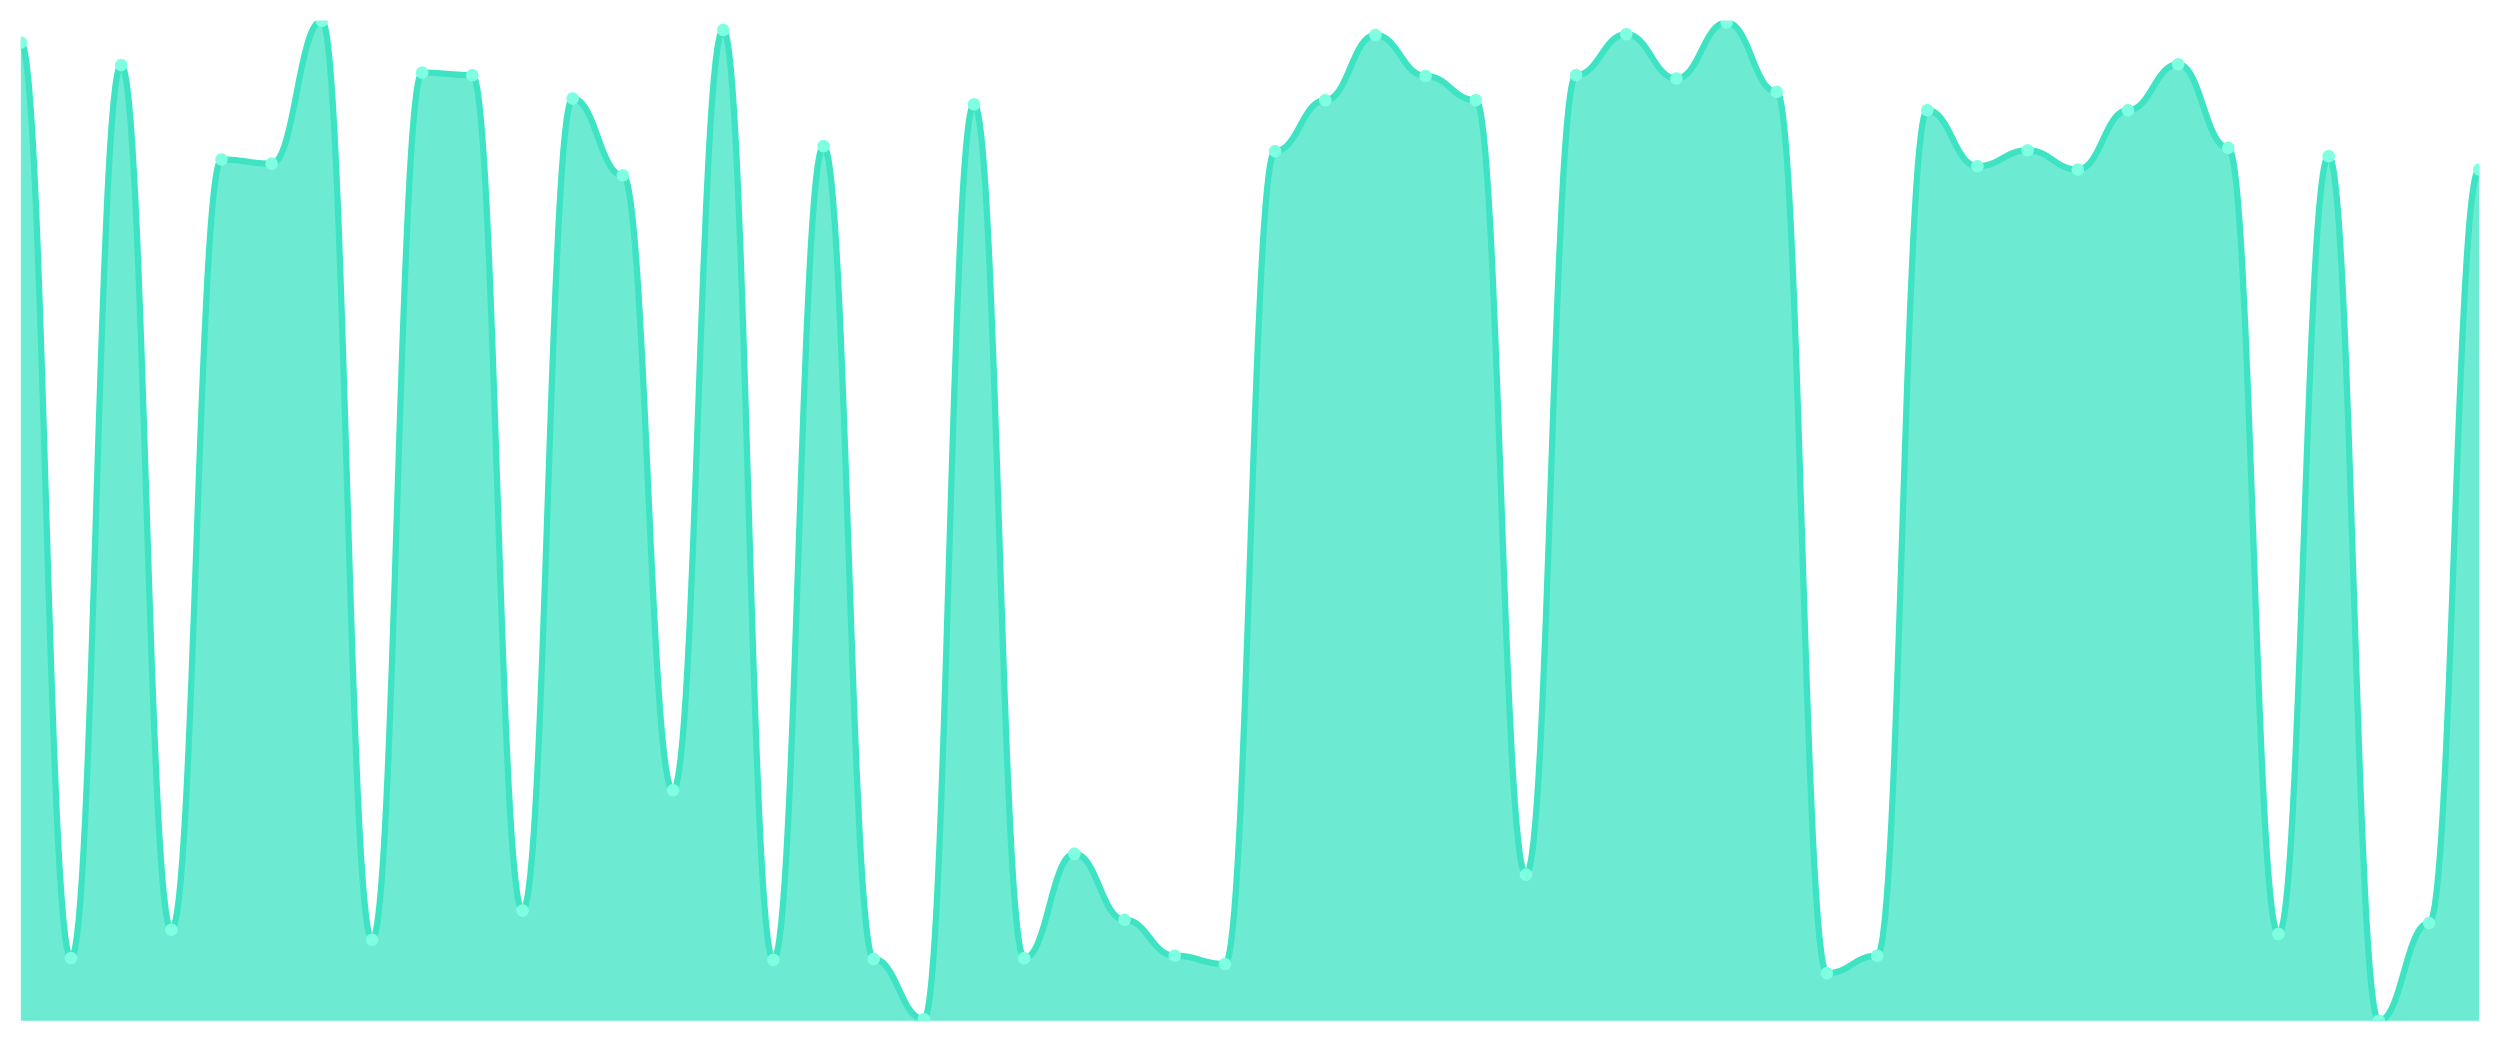
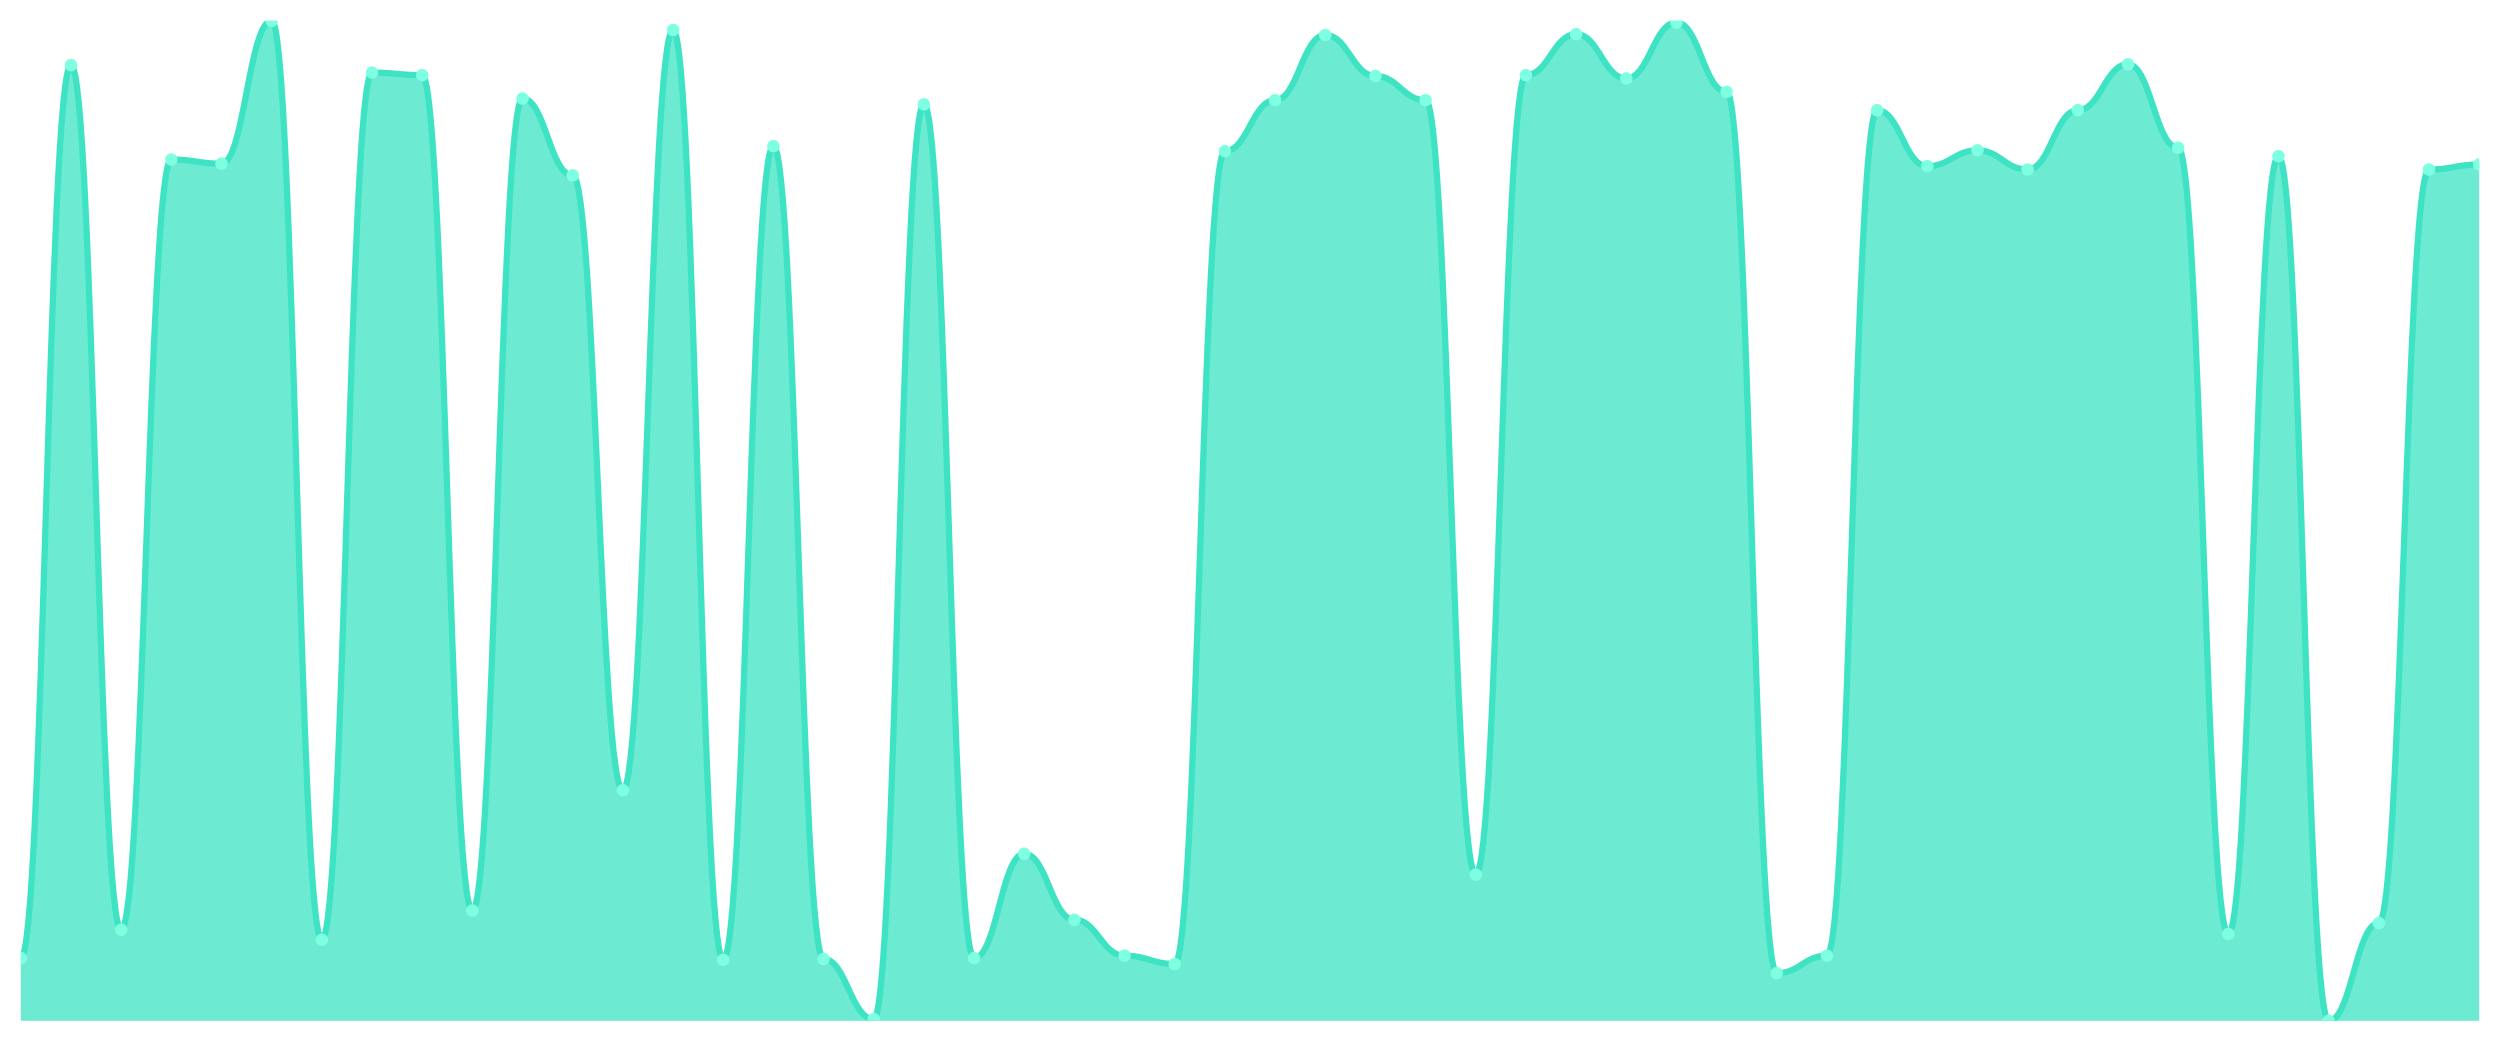
<svg xmlns="http://www.w3.org/2000/svg" viewBox="0 0 1200 500" width="1200" height="500">
  <defs>
    <clipPath id="c">
      <rect x="10" y="10" width="1180" height="480" />
    </clipPath>
  </defs>
  <rect width="1200" height="500" fill="none" />
  <g clip-path="url(#c)">
-     <path d="M 10,490 L 10,20.426 C 20.837,20.426 23.245,459.925 34.082,459.925 C 44.918,459.925 47.327,31.253 58.163,31.253 C 69,31.253 71.408,446.291 82.245,446.291 C 93.082,446.291 95.49,76.566 106.327,76.566 C 117.163,76.566 119.571,78.571 130.408,78.571 C 141.245,78.571 143.653,10 154.49,10 C 165.327,10 167.735,451.103 178.571,451.103 C 189.408,451.103 191.816,34.862 202.653,34.862 C 213.49,34.862 215.898,36.065 226.735,36.065 C 237.571,36.065 239.98,437.068 250.816,437.068 C 261.653,437.068 264.061,47.293 274.898,47.293 C 285.735,47.293 288.143,84.185 298.98,84.185 C 309.816,84.185 312.224,379.323 323.061,379.323 C 333.898,379.323 336.306,14.411 347.143,14.411 C 357.98,14.411 360.388,460.727 371.224,460.727 C 382.061,460.727 384.469,70.15 395.306,70.15 C 406.143,70.15 408.551,460.326 419.388,460.326 C 430.224,460.326 432.633,489.198 443.469,489.198 C 454.306,489.198 456.714,50.1 467.551,50.1 C 478.388,50.1 480.796,459.925 491.633,459.925 C 502.469,459.925 504.878,409.799 515.714,409.799 C 526.551,409.799 528.959,441.479 539.796,441.479 C 550.633,441.479 553.041,458.722 563.878,458.722 C 574.714,458.722 577.122,462.732 587.959,462.732 C 598.796,462.732 601.204,72.556 612.041,72.556 C 622.878,72.556 625.286,48.095 636.122,48.095 C 646.959,48.095 649.367,16.817 660.204,16.817 C 671.041,16.817 673.449,36.466 684.286,36.466 C 695.122,36.466 697.531,48.095 708.367,48.095 C 719.204,48.095 721.612,419.825 732.449,419.825 C 743.286,419.825 745.694,36.065 756.531,36.065 C 767.367,36.065 769.776,16.416 780.612,16.416 C 791.449,16.416 793.857,37.669 804.694,37.669 C 815.531,37.669 817.939,10.802 828.776,10.802 C 839.612,10.802 842.02,44.085 852.857,44.085 C 863.694,44.085 866.102,467.143 876.939,467.143 C 887.776,467.143 890.184,458.722 901.02,458.722 C 911.857,458.722 914.265,52.907 925.102,52.907 C 935.939,52.907 938.347,79.774 949.184,79.774 C 960.02,79.774 962.429,72.155 973.265,72.155 C 984.102,72.155 986.51,81.378 997.347,81.378 C 1008.184,81.378 1010.592,52.907 1021.429,52.907 C 1032.265,52.907 1034.673,30.852 1045.51,30.852 C 1056.347,30.852 1058.755,70.952 1069.592,70.952 C 1080.429,70.952 1082.837,448.296 1093.673,448.296 C 1104.51,448.296 1106.918,74.962 1117.755,74.962 C 1128.592,74.962 1131,490 1141.837,490 C 1152.673,490 1155.082,443.083 1165.918,443.083 C 1176.755,443.083 1179.163,81.378 1190,81.378 L 1190,490 Z" fill="rgba(61,227,195,0.75)" />
-     <path d="M 10,20.426 C 20.837,20.426 23.245,459.925 34.082,459.925 C 44.918,459.925 47.327,31.253 58.163,31.253 C 69,31.253 71.408,446.291 82.245,446.291 C 93.082,446.291 95.49,76.566 106.327,76.566 C 117.163,76.566 119.571,78.571 130.408,78.571 C 141.245,78.571 143.653,10 154.49,10 C 165.327,10 167.735,451.103 178.571,451.103 C 189.408,451.103 191.816,34.862 202.653,34.862 C 213.49,34.862 215.898,36.065 226.735,36.065 C 237.571,36.065 239.98,437.068 250.816,437.068 C 261.653,437.068 264.061,47.293 274.898,47.293 C 285.735,47.293 288.143,84.185 298.98,84.185 C 309.816,84.185 312.224,379.323 323.061,379.323 C 333.898,379.323 336.306,14.411 347.143,14.411 C 357.98,14.411 360.388,460.727 371.224,460.727 C 382.061,460.727 384.469,70.15 395.306,70.15 C 406.143,70.15 408.551,460.326 419.388,460.326 C 430.224,460.326 432.633,489.198 443.469,489.198 C 454.306,489.198 456.714,50.1 467.551,50.1 C 478.388,50.1 480.796,459.925 491.633,459.925 C 502.469,459.925 504.878,409.799 515.714,409.799 C 526.551,409.799 528.959,441.479 539.796,441.479 C 550.633,441.479 553.041,458.722 563.878,458.722 C 574.714,458.722 577.122,462.732 587.959,462.732 C 598.796,462.732 601.204,72.556 612.041,72.556 C 622.878,72.556 625.286,48.095 636.122,48.095 C 646.959,48.095 649.367,16.817 660.204,16.817 C 671.041,16.817 673.449,36.466 684.286,36.466 C 695.122,36.466 697.531,48.095 708.367,48.095 C 719.204,48.095 721.612,419.825 732.449,419.825 C 743.286,419.825 745.694,36.065 756.531,36.065 C 767.367,36.065 769.776,16.416 780.612,16.416 C 791.449,16.416 793.857,37.669 804.694,37.669 C 815.531,37.669 817.939,10.802 828.776,10.802 C 839.612,10.802 842.02,44.085 852.857,44.085 C 863.694,44.085 866.102,467.143 876.939,467.143 C 887.776,467.143 890.184,458.722 901.02,458.722 C 911.857,458.722 914.265,52.907 925.102,52.907 C 935.939,52.907 938.347,79.774 949.184,79.774 C 960.02,79.774 962.429,72.155 973.265,72.155 C 984.102,72.155 986.51,81.378 997.347,81.378 C 1008.184,81.378 1010.592,52.907 1021.429,52.907 C 1032.265,52.907 1034.673,30.852 1045.51,30.852 C 1056.347,30.852 1058.755,70.952 1069.592,70.952 C 1080.429,70.952 1082.837,448.296 1093.673,448.296 C 1104.51,448.296 1106.918,74.962 1117.755,74.962 C 1128.592,74.962 1131,490 1141.837,490 C 1152.673,490 1155.082,443.083 1165.918,443.083 C 1176.755,443.083 1179.163,81.378 1190,81.378" fill="none" stroke="#3de3c3" stroke-width="3" stroke-linecap="round" stroke-linejoin="round" />
-     <circle cx="10" cy="20.426" r="3" fill="#7fffe1" />
-     <circle cx="34.082" cy="459.925" r="3" fill="#7fffe1" />
-     <circle cx="58.163" cy="31.253" r="3" fill="#7fffe1" />
-     <circle cx="82.245" cy="446.291" r="3" fill="#7fffe1" />
-     <circle cx="106.327" cy="76.566" r="3" fill="#7fffe1" />
-     <circle cx="130.408" cy="78.571" r="3" fill="#7fffe1" />
-     <circle cx="154.49" cy="10" r="3" fill="#7fffe1" />
-     <circle cx="178.571" cy="451.103" r="3" fill="#7fffe1" />
-     <circle cx="202.653" cy="34.862" r="3" fill="#7fffe1" />
-     <circle cx="226.735" cy="36.065" r="3" fill="#7fffe1" />
-     <circle cx="250.816" cy="437.068" r="3" fill="#7fffe1" />
-     <circle cx="274.898" cy="47.293" r="3" fill="#7fffe1" />
-     <circle cx="298.98" cy="84.185" r="3" fill="#7fffe1" />
-     <circle cx="323.061" cy="379.323" r="3" fill="#7fffe1" />
-     <circle cx="347.143" cy="14.411" r="3" fill="#7fffe1" />
-     <circle cx="371.224" cy="460.727" r="3" fill="#7fffe1" />
-     <circle cx="395.306" cy="70.15" r="3" fill="#7fffe1" />
-     <circle cx="419.388" cy="460.326" r="3" fill="#7fffe1" />
-     <circle cx="443.469" cy="489.198" r="3" fill="#7fffe1" />
-     <circle cx="467.551" cy="50.1" r="3" fill="#7fffe1" />
-     <circle cx="491.633" cy="459.925" r="3" fill="#7fffe1" />
-     <circle cx="515.714" cy="409.799" r="3" fill="#7fffe1" />
-     <circle cx="539.796" cy="441.479" r="3" fill="#7fffe1" />
-     <circle cx="563.878" cy="458.722" r="3" fill="#7fffe1" />
-     <circle cx="587.959" cy="462.732" r="3" fill="#7fffe1" />
-     <circle cx="612.041" cy="72.556" r="3" fill="#7fffe1" />
-     <circle cx="636.122" cy="48.095" r="3" fill="#7fffe1" />
-     <circle cx="660.204" cy="16.817" r="3" fill="#7fffe1" />
-     <circle cx="684.286" cy="36.466" r="3" fill="#7fffe1" />
-     <circle cx="708.367" cy="48.095" r="3" fill="#7fffe1" />
-     <circle cx="732.449" cy="419.825" r="3" fill="#7fffe1" />
-     <circle cx="756.531" cy="36.065" r="3" fill="#7fffe1" />
-     <circle cx="780.612" cy="16.416" r="3" fill="#7fffe1" />
-     <circle cx="804.694" cy="37.669" r="3" fill="#7fffe1" />
-     <circle cx="828.776" cy="10.802" r="3" fill="#7fffe1" />
-     <circle cx="852.857" cy="44.085" r="3" fill="#7fffe1" />
-     <circle cx="876.939" cy="467.143" r="3" fill="#7fffe1" />
-     <circle cx="901.02" cy="458.722" r="3" fill="#7fffe1" />
-     <circle cx="925.102" cy="52.907" r="3" fill="#7fffe1" />
-     <circle cx="949.184" cy="79.774" r="3" fill="#7fffe1" />
-     <circle cx="973.265" cy="72.155" r="3" fill="#7fffe1" />
-     <circle cx="997.347" cy="81.378" r="3" fill="#7fffe1" />
-     <circle cx="1021.429" cy="52.907" r="3" fill="#7fffe1" />
-     <circle cx="1045.51" cy="30.852" r="3" fill="#7fffe1" />
-     <circle cx="1069.592" cy="70.952" r="3" fill="#7fffe1" />
-     <circle cx="1093.673" cy="448.296" r="3" fill="#7fffe1" />
-     <circle cx="1117.755" cy="74.962" r="3" fill="#7fffe1" />
-     <circle cx="1141.837" cy="490" r="3" fill="#7fffe1" />
-     <circle cx="1165.918" cy="443.083" r="3" fill="#7fffe1" />
-     <circle cx="1190" cy="81.378" r="3" fill="#7fffe1" />
+     <path d="M 10,490 L 10,459.925 C 20.837,459.925 23.245,31.253 34.082,31.253 C 44.918,31.253 47.327,446.291 58.163,446.291 C 69,446.291 71.408,76.566 82.245,76.566 C 93.082,76.566 95.49,78.571 106.327,78.571 C 117.163,78.571 119.571,10 130.408,10 C 141.245,10 143.653,451.103 154.49,451.103 C 165.327,451.103 167.735,34.862 178.571,34.862 C 189.408,34.862 191.816,36.065 202.653,36.065 C 213.49,36.065 215.898,437.068 226.735,437.068 C 237.571,437.068 239.98,47.293 250.816,47.293 C 261.653,47.293 264.061,84.185 274.898,84.185 C 285.735,84.185 288.143,379.323 298.98,379.323 C 309.816,379.323 312.224,14.411 323.061,14.411 C 333.898,14.411 336.306,460.727 347.143,460.727 C 357.98,460.727 360.388,70.15 371.224,70.15 C 382.061,70.15 384.469,460.326 395.306,460.326 C 406.143,460.326 408.551,489.198 419.388,489.198 C 430.224,489.198 432.633,50.1 443.469,50.1 C 454.306,50.1 456.714,459.925 467.551,459.925 C 478.388,459.925 480.796,409.799 491.633,409.799 C 502.469,409.799 504.878,441.479 515.714,441.479 C 526.551,441.479 528.959,458.722 539.796,458.722 C 550.633,458.722 553.041,462.732 563.878,462.732 C 574.714,462.732 577.122,72.556 587.959,72.556 C 598.796,72.556 601.204,48.095 612.041,48.095 C 622.878,48.095 625.286,16.817 636.122,16.817 C 646.959,16.817 649.367,36.466 660.204,36.466 C 671.041,36.466 673.449,48.095 684.286,48.095 C 695.122,48.095 697.531,419.825 708.367,419.825 C 719.204,419.825 721.612,36.065 732.449,36.065 C 743.286,36.065 745.694,16.416 756.531,16.416 C 767.367,16.416 769.776,37.669 780.612,37.669 C 791.449,37.669 793.857,10.802 804.694,10.802 C 815.531,10.802 817.939,44.085 828.776,44.085 C 839.612,44.085 842.02,467.143 852.857,467.143 C 863.694,467.143 866.102,458.722 876.939,458.722 C 887.776,458.722 890.184,52.907 901.02,52.907 C 911.857,52.907 914.265,79.774 925.102,79.774 C 935.939,79.774 938.347,72.155 949.184,72.155 C 960.02,72.155 962.429,81.378 973.265,81.378 C 984.102,81.378 986.51,52.907 997.347,52.907 C 1008.184,52.907 1010.592,30.852 1021.429,30.852 C 1032.265,30.852 1034.673,70.952 1045.51,70.952 C 1056.347,70.952 1058.755,448.296 1069.592,448.296 C 1080.429,448.296 1082.837,74.962 1093.673,74.962 C 1104.51,74.962 1106.918,490 1117.755,490 C 1128.592,490 1131,443.083 1141.837,443.083 C 1152.673,443.083 1155.082,81.378 1165.918,81.378 C 1176.755,81.378 1179.163,78.972 1190,78.972 L 1190,490 Z" fill="rgba(61,227,195,0.75)" />
+     <path d="M 10,459.925 C 20.837,459.925 23.245,31.253 34.082,31.253 C 44.918,31.253 47.327,446.291 58.163,446.291 C 69,446.291 71.408,76.566 82.245,76.566 C 93.082,76.566 95.49,78.571 106.327,78.571 C 117.163,78.571 119.571,10 130.408,10 C 141.245,10 143.653,451.103 154.49,451.103 C 165.327,451.103 167.735,34.862 178.571,34.862 C 189.408,34.862 191.816,36.065 202.653,36.065 C 213.49,36.065 215.898,437.068 226.735,437.068 C 237.571,437.068 239.98,47.293 250.816,47.293 C 261.653,47.293 264.061,84.185 274.898,84.185 C 285.735,84.185 288.143,379.323 298.98,379.323 C 309.816,379.323 312.224,14.411 323.061,14.411 C 333.898,14.411 336.306,460.727 347.143,460.727 C 357.98,460.727 360.388,70.15 371.224,70.15 C 382.061,70.15 384.469,460.326 395.306,460.326 C 406.143,460.326 408.551,489.198 419.388,489.198 C 430.224,489.198 432.633,50.1 443.469,50.1 C 454.306,50.1 456.714,459.925 467.551,459.925 C 478.388,459.925 480.796,409.799 491.633,409.799 C 502.469,409.799 504.878,441.479 515.714,441.479 C 526.551,441.479 528.959,458.722 539.796,458.722 C 550.633,458.722 553.041,462.732 563.878,462.732 C 574.714,462.732 577.122,72.556 587.959,72.556 C 598.796,72.556 601.204,48.095 612.041,48.095 C 622.878,48.095 625.286,16.817 636.122,16.817 C 646.959,16.817 649.367,36.466 660.204,36.466 C 671.041,36.466 673.449,48.095 684.286,48.095 C 695.122,48.095 697.531,419.825 708.367,419.825 C 719.204,419.825 721.612,36.065 732.449,36.065 C 743.286,36.065 745.694,16.416 756.531,16.416 C 767.367,16.416 769.776,37.669 780.612,37.669 C 791.449,37.669 793.857,10.802 804.694,10.802 C 815.531,10.802 817.939,44.085 828.776,44.085 C 839.612,44.085 842.02,467.143 852.857,467.143 C 863.694,467.143 866.102,458.722 876.939,458.722 C 887.776,458.722 890.184,52.907 901.02,52.907 C 911.857,52.907 914.265,79.774 925.102,79.774 C 935.939,79.774 938.347,72.155 949.184,72.155 C 960.02,72.155 962.429,81.378 973.265,81.378 C 984.102,81.378 986.51,52.907 997.347,52.907 C 1008.184,52.907 1010.592,30.852 1021.429,30.852 C 1032.265,30.852 1034.673,70.952 1045.51,70.952 C 1056.347,70.952 1058.755,448.296 1069.592,448.296 C 1080.429,448.296 1082.837,74.962 1093.673,74.962 C 1104.51,74.962 1106.918,490 1117.755,490 C 1128.592,490 1131,443.083 1141.837,443.083 C 1152.673,443.083 1155.082,81.378 1165.918,81.378 C 1176.755,81.378 1179.163,78.972 1190,78.972" fill="none" stroke="#3de3c3" stroke-width="3" stroke-linecap="round" stroke-linejoin="round" />
+     <circle cx="10" cy="459.925" r="3" fill="#7fffe1" />
+     <circle cx="34.082" cy="31.253" r="3" fill="#7fffe1" />
+     <circle cx="58.163" cy="446.291" r="3" fill="#7fffe1" />
+     <circle cx="82.245" cy="76.566" r="3" fill="#7fffe1" />
+     <circle cx="106.327" cy="78.571" r="3" fill="#7fffe1" />
+     <circle cx="130.408" cy="10" r="3" fill="#7fffe1" />
+     <circle cx="154.49" cy="451.103" r="3" fill="#7fffe1" />
+     <circle cx="178.571" cy="34.862" r="3" fill="#7fffe1" />
+     <circle cx="202.653" cy="36.065" r="3" fill="#7fffe1" />
+     <circle cx="226.735" cy="437.068" r="3" fill="#7fffe1" />
+     <circle cx="250.816" cy="47.293" r="3" fill="#7fffe1" />
+     <circle cx="274.898" cy="84.185" r="3" fill="#7fffe1" />
+     <circle cx="298.98" cy="379.323" r="3" fill="#7fffe1" />
+     <circle cx="323.061" cy="14.411" r="3" fill="#7fffe1" />
+     <circle cx="347.143" cy="460.727" r="3" fill="#7fffe1" />
+     <circle cx="371.224" cy="70.15" r="3" fill="#7fffe1" />
+     <circle cx="395.306" cy="460.326" r="3" fill="#7fffe1" />
+     <circle cx="419.388" cy="489.198" r="3" fill="#7fffe1" />
+     <circle cx="443.469" cy="50.1" r="3" fill="#7fffe1" />
+     <circle cx="467.551" cy="459.925" r="3" fill="#7fffe1" />
+     <circle cx="491.633" cy="409.799" r="3" fill="#7fffe1" />
+     <circle cx="515.714" cy="441.479" r="3" fill="#7fffe1" />
+     <circle cx="539.796" cy="458.722" r="3" fill="#7fffe1" />
+     <circle cx="563.878" cy="462.732" r="3" fill="#7fffe1" />
+     <circle cx="587.959" cy="72.556" r="3" fill="#7fffe1" />
+     <circle cx="612.041" cy="48.095" r="3" fill="#7fffe1" />
+     <circle cx="636.122" cy="16.817" r="3" fill="#7fffe1" />
+     <circle cx="660.204" cy="36.466" r="3" fill="#7fffe1" />
+     <circle cx="684.286" cy="48.095" r="3" fill="#7fffe1" />
+     <circle cx="708.367" cy="419.825" r="3" fill="#7fffe1" />
+     <circle cx="732.449" cy="36.065" r="3" fill="#7fffe1" />
+     <circle cx="756.531" cy="16.416" r="3" fill="#7fffe1" />
+     <circle cx="780.612" cy="37.669" r="3" fill="#7fffe1" />
+     <circle cx="804.694" cy="10.802" r="3" fill="#7fffe1" />
+     <circle cx="828.776" cy="44.085" r="3" fill="#7fffe1" />
+     <circle cx="852.857" cy="467.143" r="3" fill="#7fffe1" />
+     <circle cx="876.939" cy="458.722" r="3" fill="#7fffe1" />
+     <circle cx="901.02" cy="52.907" r="3" fill="#7fffe1" />
+     <circle cx="925.102" cy="79.774" r="3" fill="#7fffe1" />
+     <circle cx="949.184" cy="72.155" r="3" fill="#7fffe1" />
+     <circle cx="973.265" cy="81.378" r="3" fill="#7fffe1" />
+     <circle cx="997.347" cy="52.907" r="3" fill="#7fffe1" />
+     <circle cx="1021.429" cy="30.852" r="3" fill="#7fffe1" />
+     <circle cx="1045.51" cy="70.952" r="3" fill="#7fffe1" />
+     <circle cx="1069.592" cy="448.296" r="3" fill="#7fffe1" />
+     <circle cx="1093.673" cy="74.962" r="3" fill="#7fffe1" />
+     <circle cx="1117.755" cy="490" r="3" fill="#7fffe1" />
+     <circle cx="1141.837" cy="443.083" r="3" fill="#7fffe1" />
+     <circle cx="1165.918" cy="81.378" r="3" fill="#7fffe1" />
+     <circle cx="1190" cy="78.972" r="3" fill="#7fffe1" />
  </g>
</svg>
